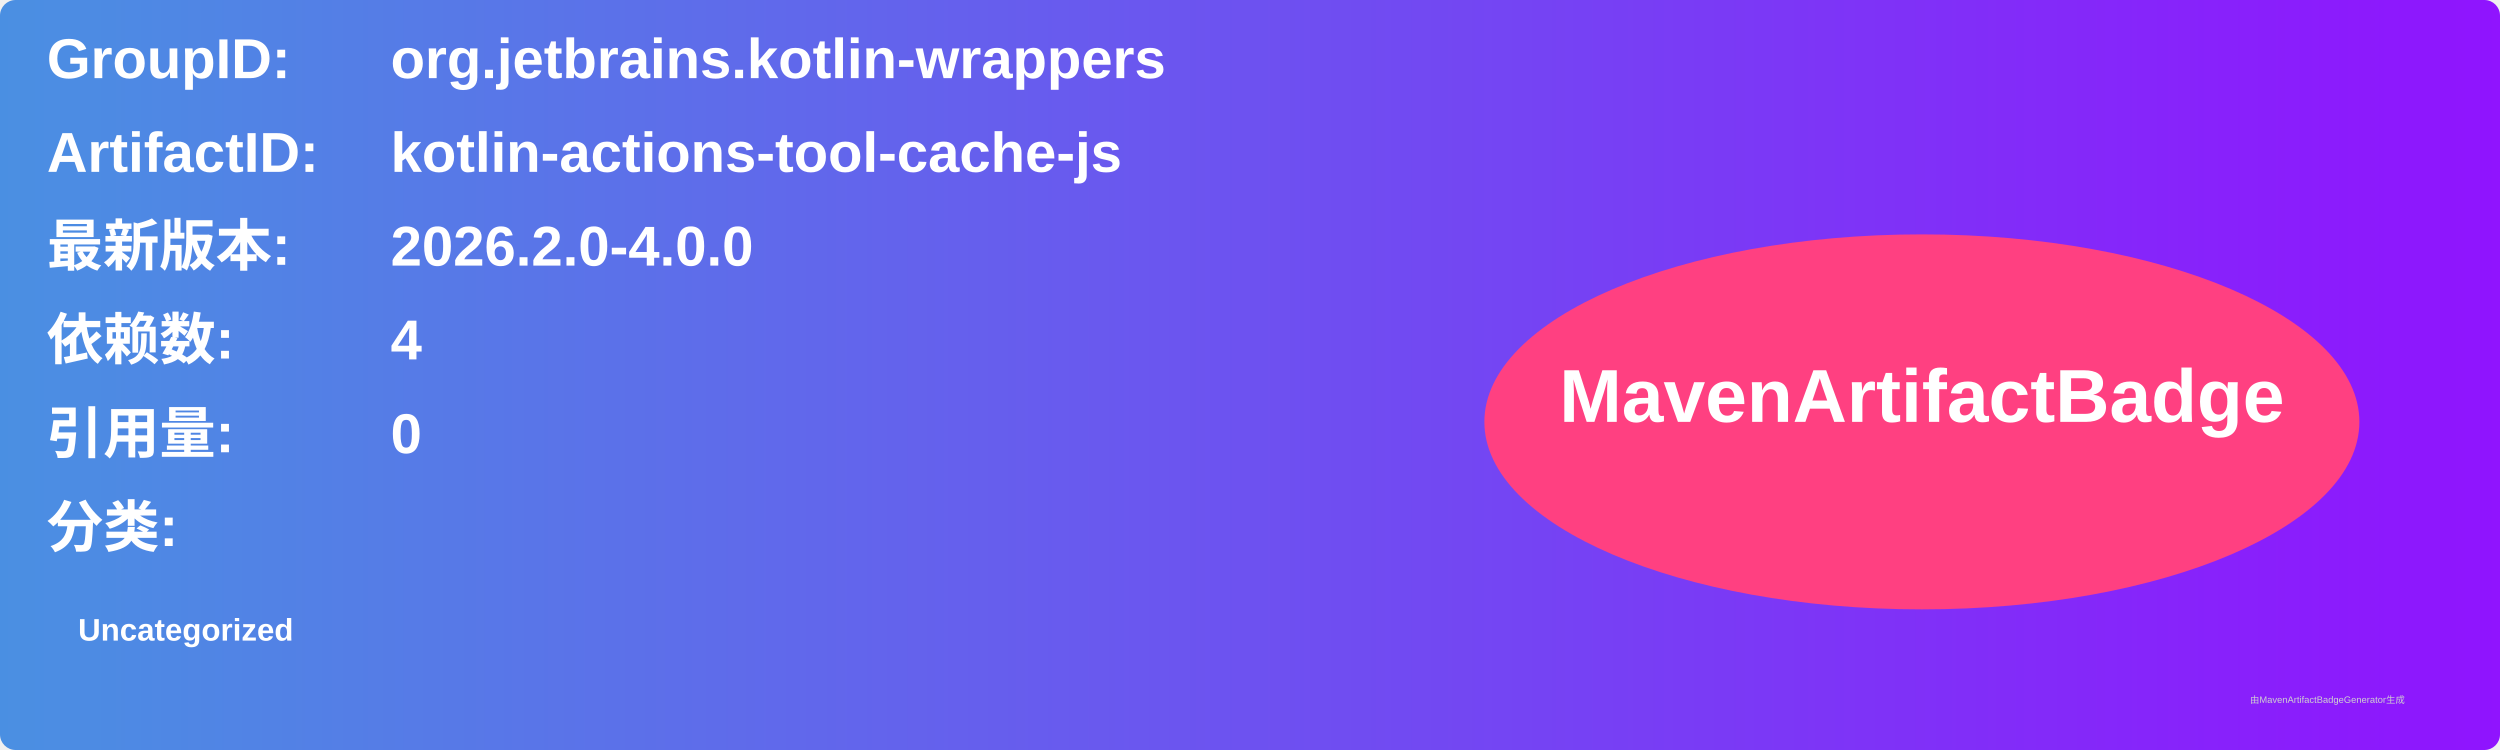
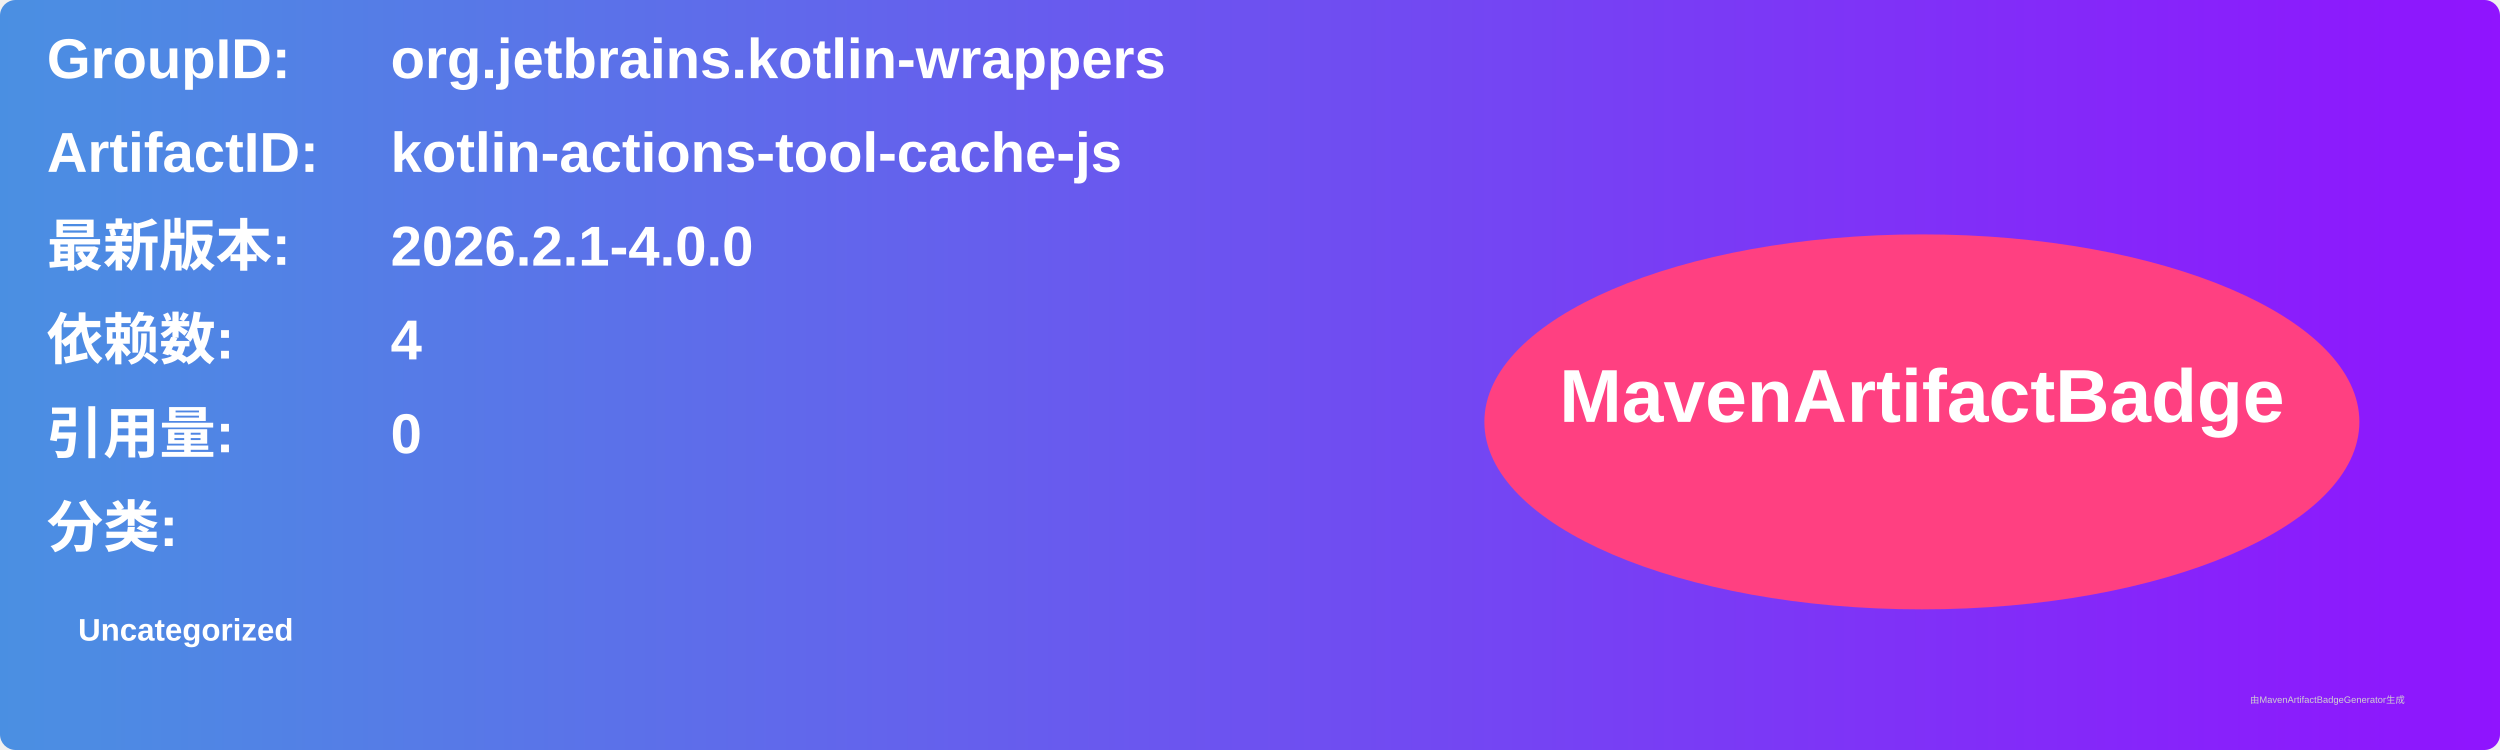
<svg xmlns="http://www.w3.org/2000/svg" width="800" height="240" viewBox="0 0 800 240">
  <linearGradient id="grad" x1="0%" y1="0%" x2="100%" y2="0%">
    <stop offset="0%" stop-color="#4a90e2" />
    <stop offset="100%" stop-color="#9013fe" />
  </linearGradient>
  <rect width="100%" height="100%" rx="5" ry="5" fill="url(#grad)" />
  <g transform="translate(15, 15)">
    <text x="0" y="10" font-family="Arial" font-size="18" fill="white" font-weight="bold" width="260">GroupID:</text>
    <text x="110" y="10" font-family="Arial" font-size="18" fill="white" font-weight="bold" width="460">org.jetbrains.kotlin-wrappers</text>
    <text x="0" y="40" font-family="Arial" font-size="18" fill="white" font-weight="bold" width="260">ArtifactID:</text>
    <text x="110" y="40" font-family="Arial" font-size="18" fill="white" font-weight="bold" width="460">kotlin-actions-tool-cache-js</text>
    <text x="0" y="70" font-family="Arial" font-size="18" fill="white" font-weight="bold">最新版本:</text>
    <text x="110" y="70" font-family="Arial" font-size="18" fill="white" font-weight="bold">
-       <tspan font-weight="bold">2026.2.0-4.0.0</tspan>
+       <tspan font-weight="bold">2026.2.1-4.0.0</tspan>
    </text>
    <text x="0" y="100" font-family="Arial" font-size="18" fill="white" font-weight="bold">依赖数: </text>
    <text x="110" y="100" font-family="Arial" font-size="18" fill="white">
      <tspan font-weight="bold">4</tspan>
    </text>
    <text x="0" y="130" font-family="Arial" font-size="18" fill="white" font-weight="bold">引用量: </text>
    <text x="110" y="130" font-family="Arial" font-size="18" fill="white">
      <tspan font-weight="bold">0</tspan>
    </text>
    <text x="0" y="160" font-family="Arial" font-size="18" fill="white" font-weight="bold">分类:</text>
    <text x="10" y="190" font-family="Arial" font-size="10" fill="white">
      <tspan font-weight="bold">Uncategorized</tspan>
    </text>
    <ellipse cx="600" cy="120" rx="140" ry="60" fill="#ff4081" />
    <text x="600" y="120" text-anchor="middle" font-family="Arial" font-size="24" fill="white" font-weight="bold">MavenArtifactBadge</text>
  </g>
  <text x="720" y="225" font-family="Arial" font-size="3" fill="#d0d0d0">由MavenArtifactBadgeGenerator生成</text>
</svg>
